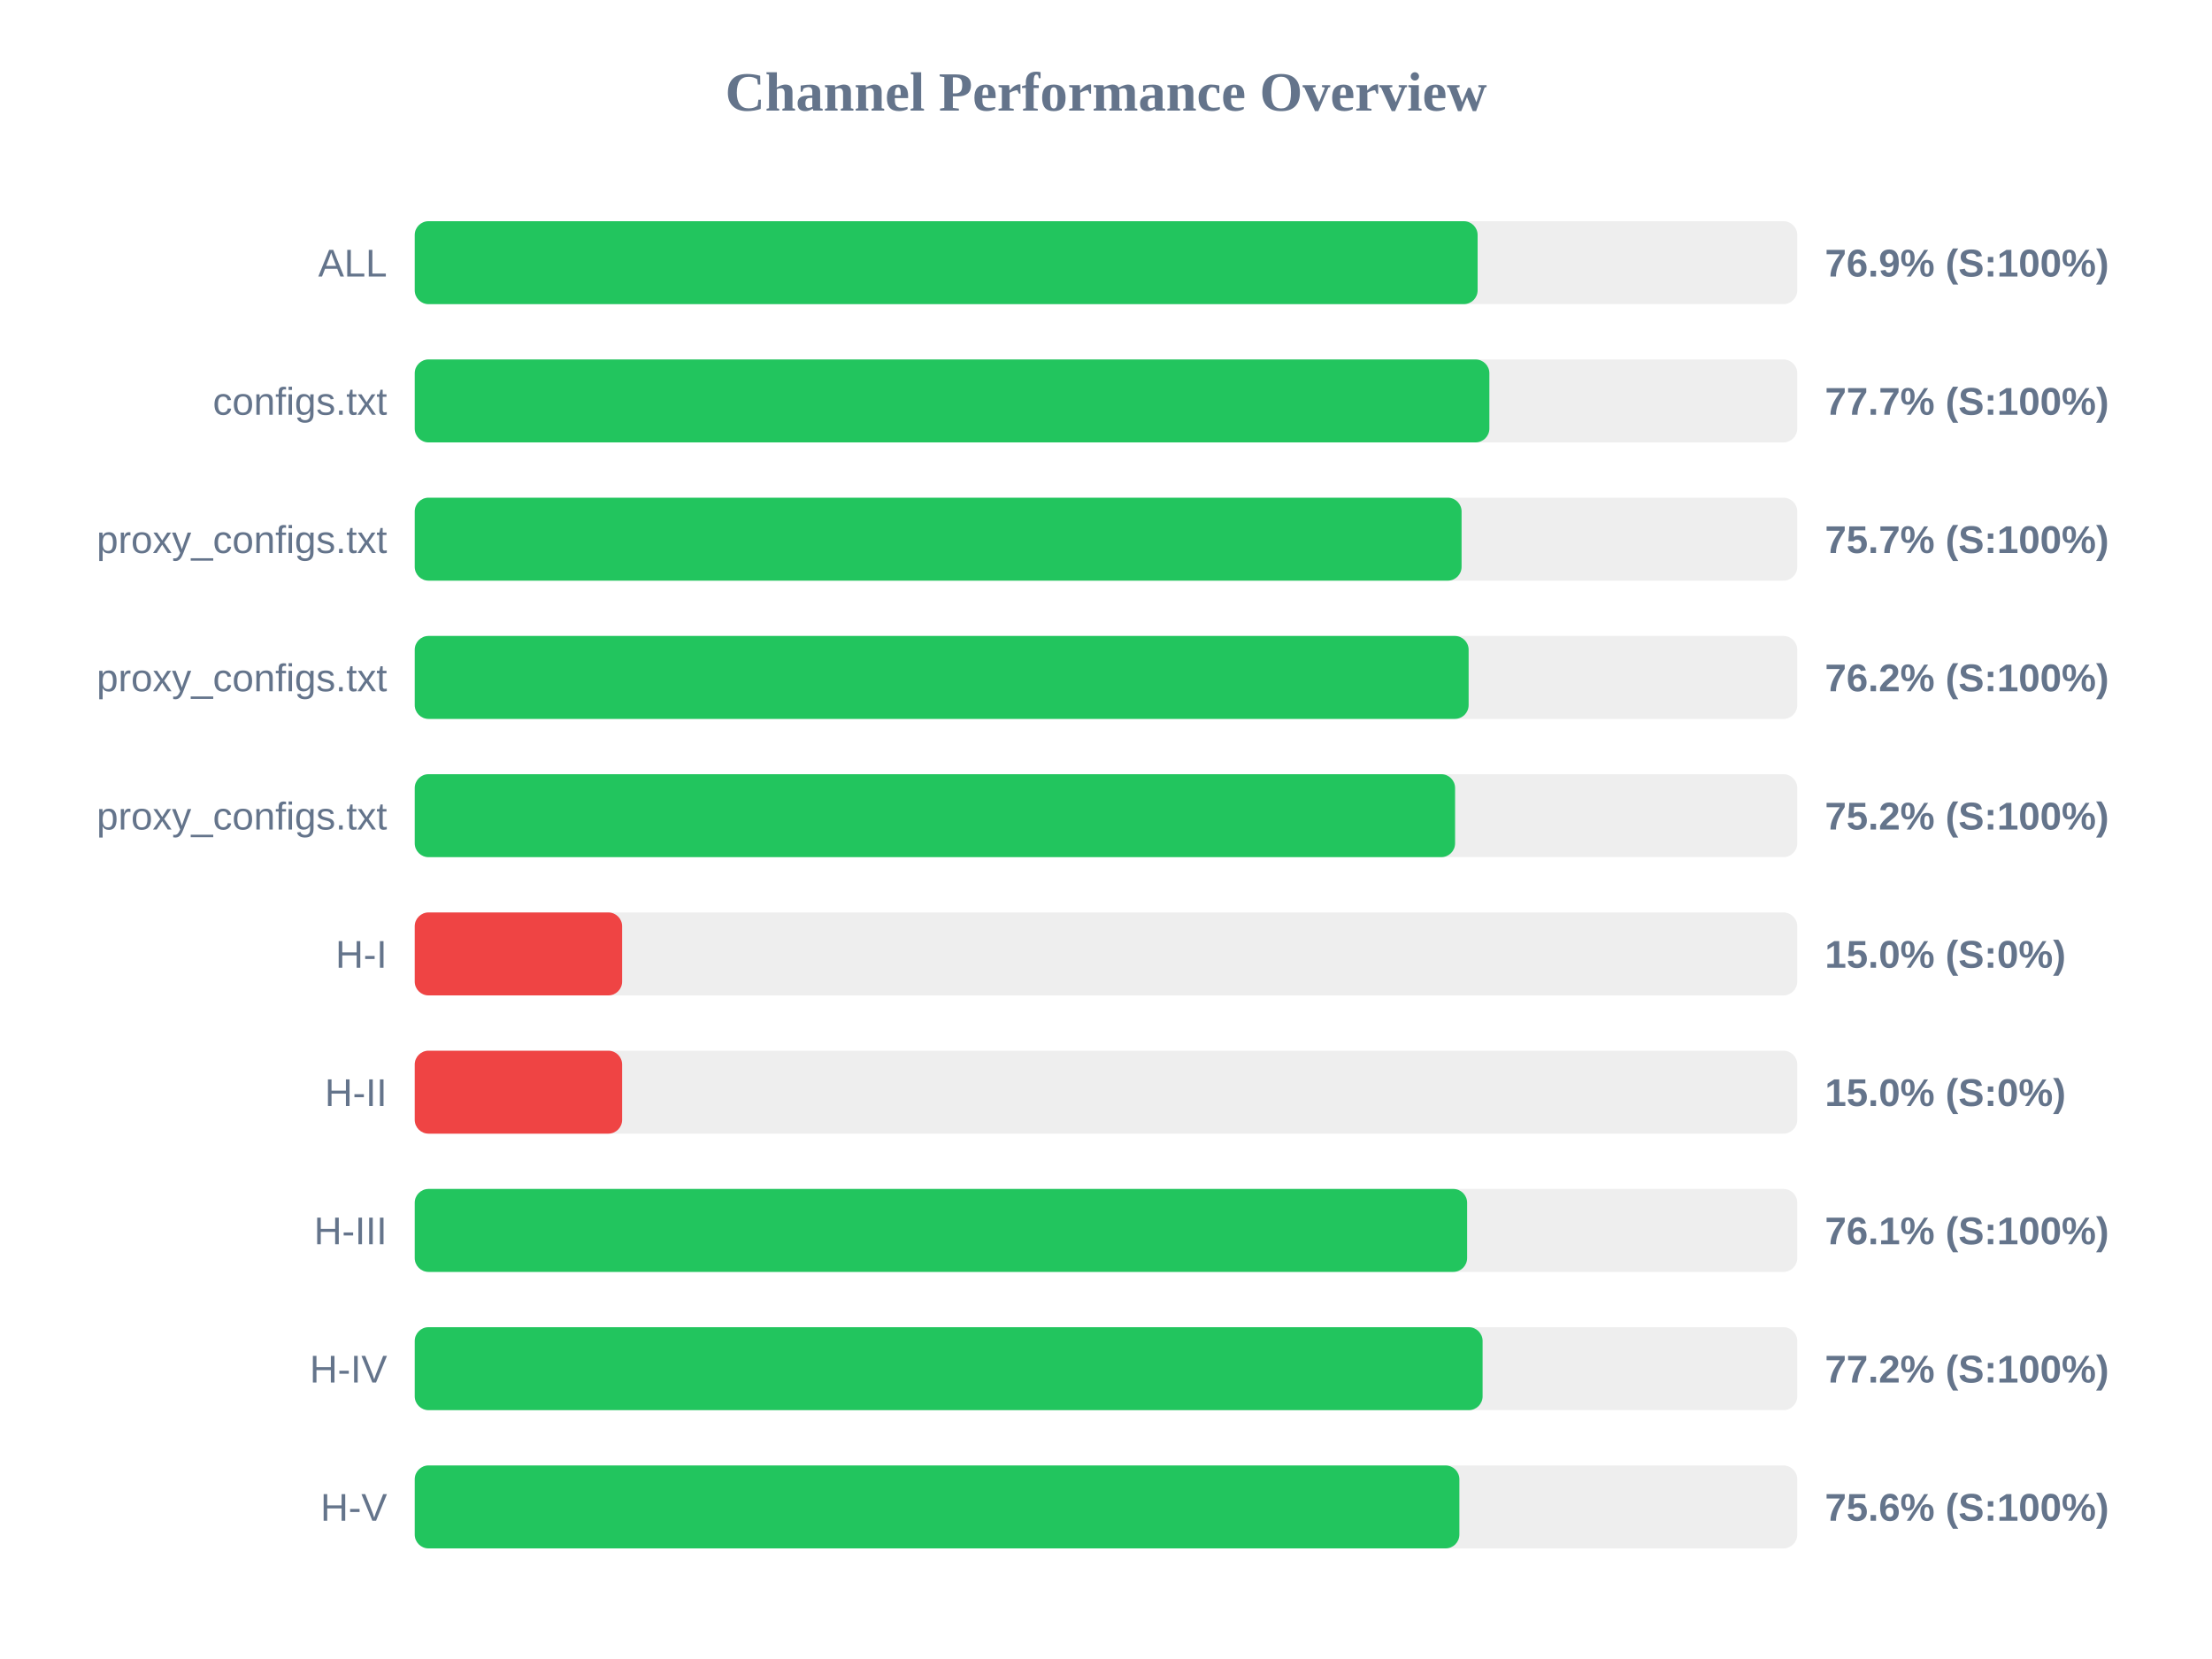
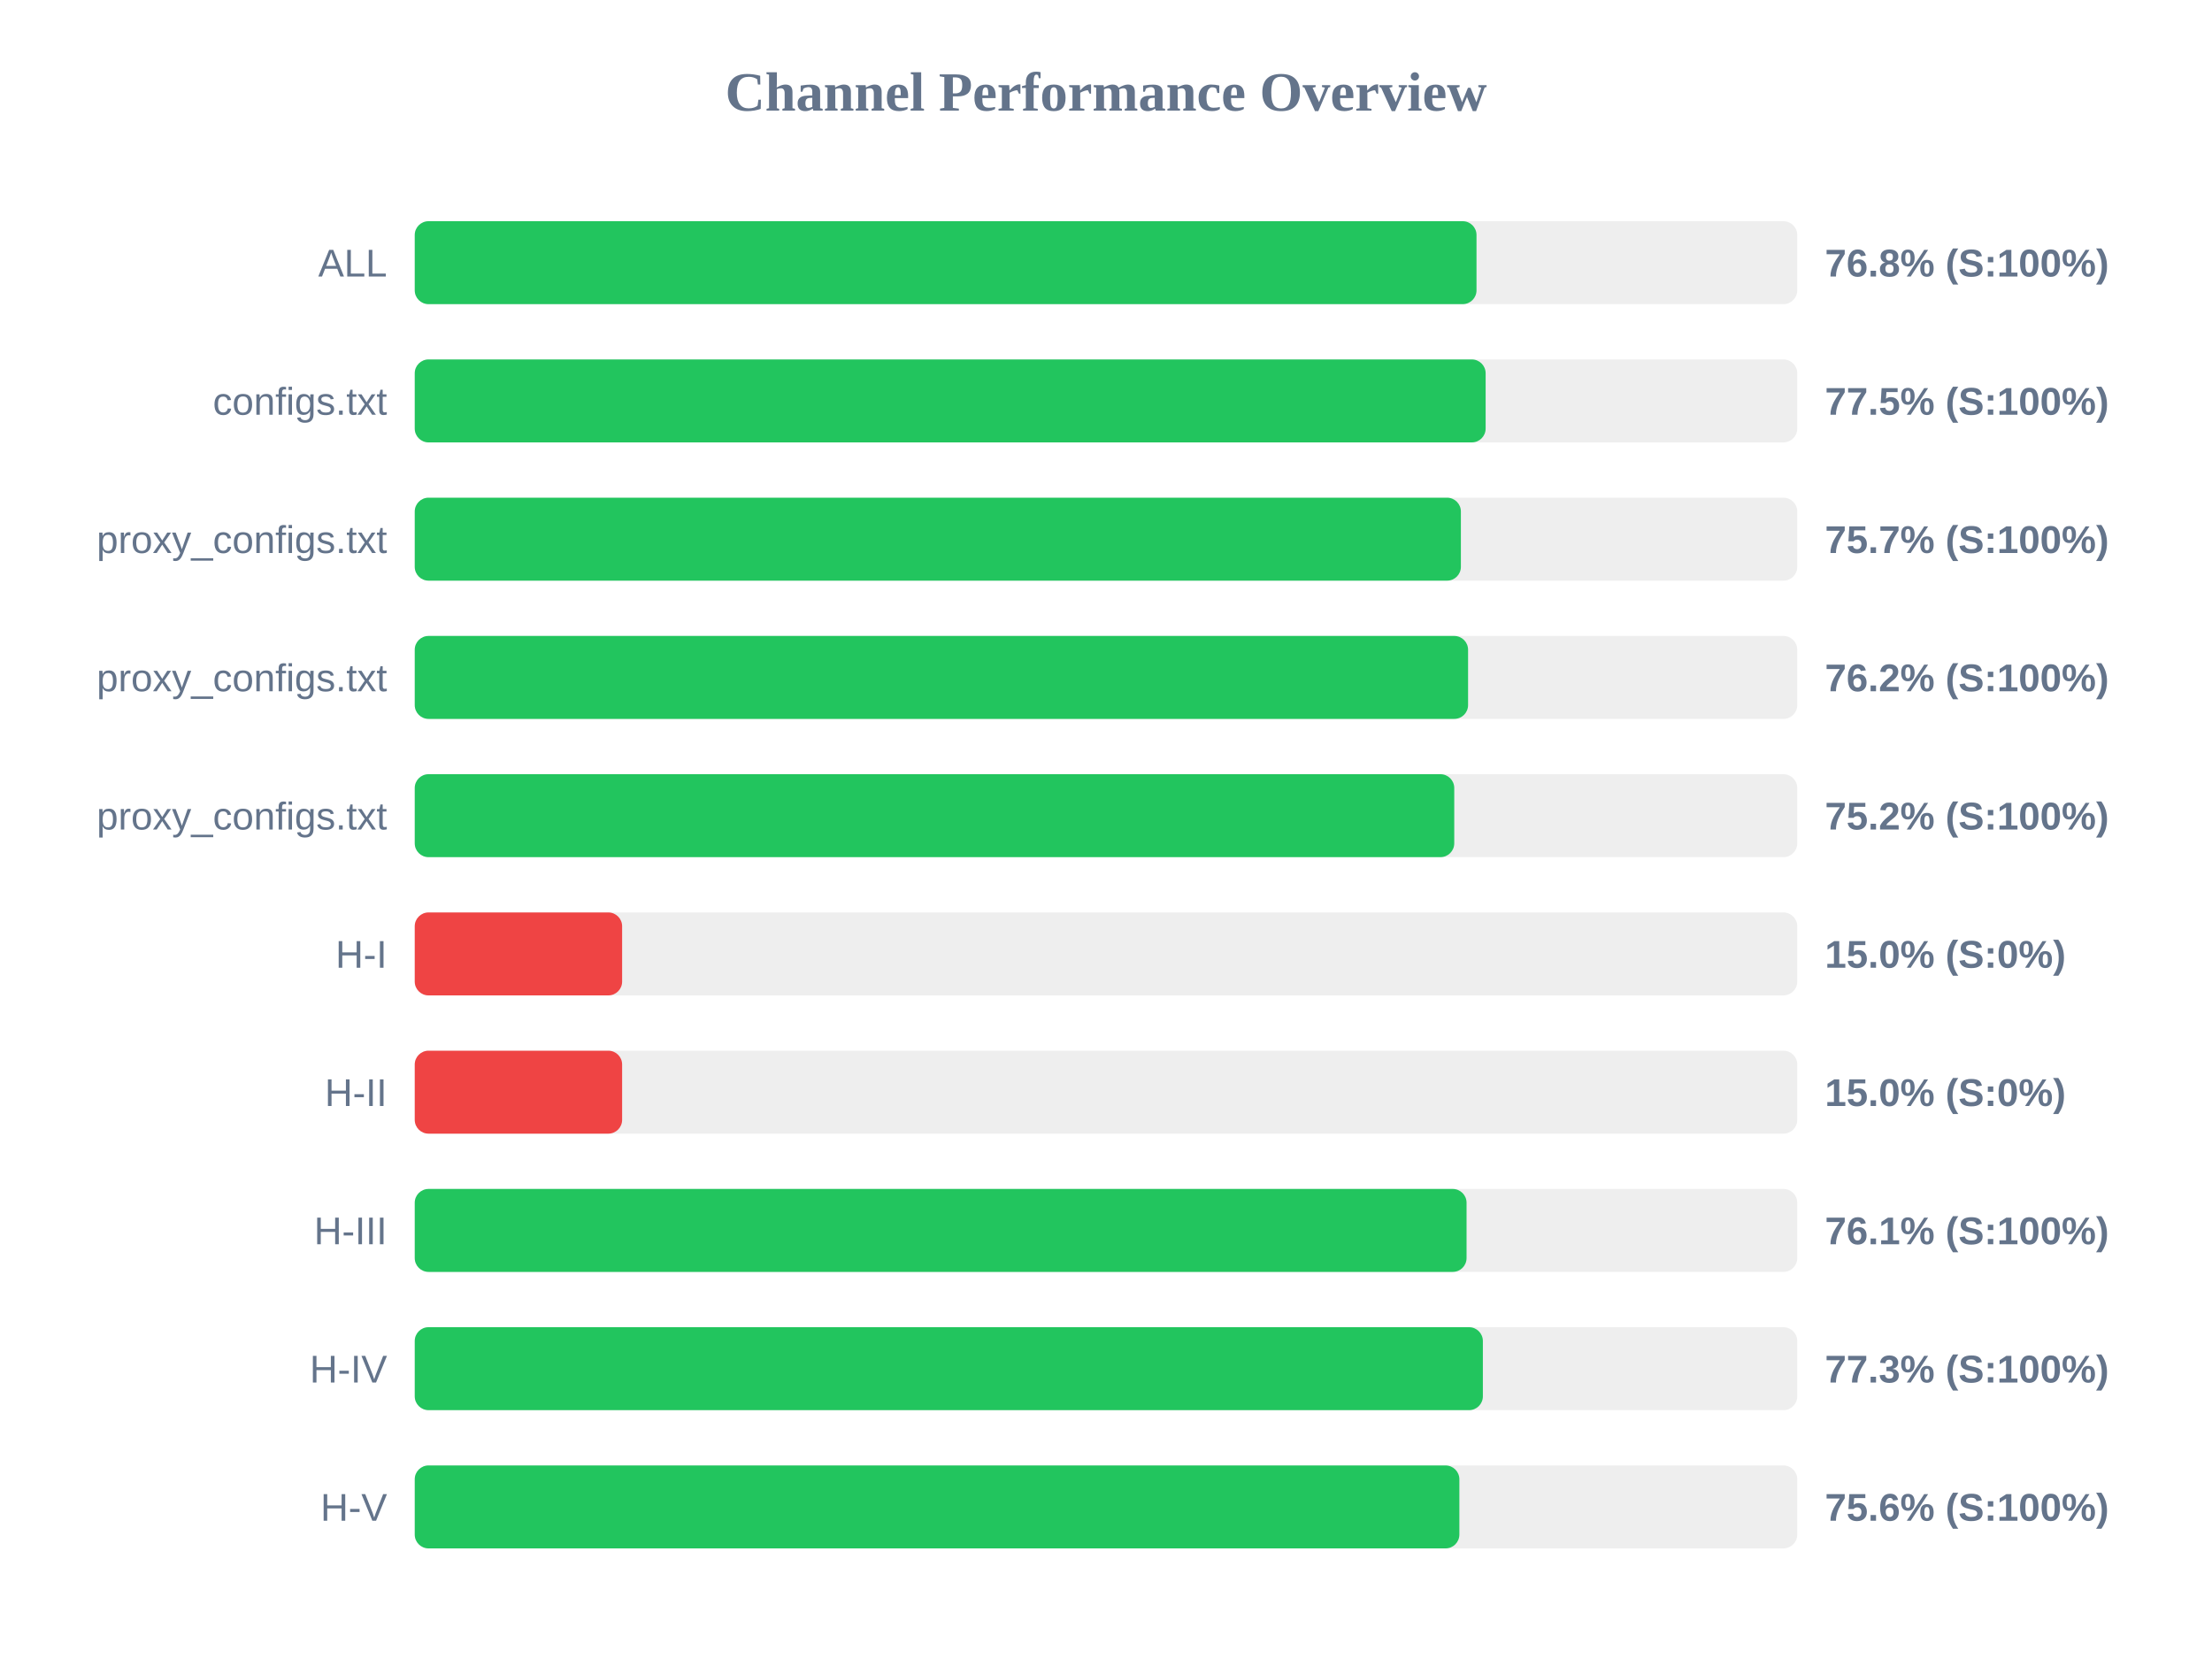
<svg xmlns="http://www.w3.org/2000/svg" width="800" height="600" version="1.1">
  <style>
        .row { font: 14px Arial; fill: #64748b; }
        .score { font: bold 14px Arial; fill: #64748b; }
    </style>
  <text x="400" y="40" text-anchor="middle" font-size="20px" font-weight="bold" fill="#64748b">Channel Performance Overview</text>
  <rect x="150" y="80" width="500" height="30" fill="#eee" rx="5" />
-   <rect x="150" y="80" width="384.4" height="30" fill="#22c55e" rx="5" />
+   <rect x="150" y="80" width="384.0" height="30" fill="#22c55e" rx="5" />
  <text x="140" y="100" text-anchor="end" class="row">ALL</text>
-   <text x="660" y="100" text-anchor="start" class="score">76.9% (S:100%)</text>
+   <text x="660" y="100" text-anchor="start" class="score">76.8% (S:100%)</text>
  <rect x="150" y="130" width="500" height="30" fill="#eee" rx="5" />
-   <rect x="150" y="130" width="388.65" height="30" fill="#22c55e" rx="5" />
+   <rect x="150" y="130" width="387.3" height="30" fill="#22c55e" rx="5" />
  <text x="140" y="150" text-anchor="end" class="row">configs.txt</text>
-   <text x="660" y="150" text-anchor="start" class="score">77.7% (S:100%)</text>
+   <text x="660" y="150" text-anchor="start" class="score">77.5% (S:100%)</text>
  <rect x="150" y="180" width="500" height="30" fill="#eee" rx="5" />
-   <rect x="150" y="180" width="378.6" height="30" fill="#22c55e" rx="5" />
+   <rect x="150" y="180" width="378.35" height="30" fill="#22c55e" rx="5" />
  <text x="140" y="200" text-anchor="end" class="row">proxy_configs.txt</text>
  <text x="660" y="200" text-anchor="start" class="score">75.7% (S:100%)</text>
  <rect x="150" y="230" width="500" height="30" fill="#eee" rx="5" />
-   <rect x="150" y="230" width="381.15" height="30" fill="#22c55e" rx="5" />
+   <rect x="150" y="230" width="380.95" height="30" fill="#22c55e" rx="5" />
  <text x="140" y="250" text-anchor="end" class="row">proxy_configs.txt</text>
  <text x="660" y="250" text-anchor="start" class="score">76.2% (S:100%)</text>
  <rect x="150" y="280" width="500" height="30" fill="#eee" rx="5" />
-   <rect x="150" y="280" width="376.25" height="30" fill="#22c55e" rx="5" />
+   <rect x="150" y="280" width="375.95" height="30" fill="#22c55e" rx="5" />
  <text x="140" y="300" text-anchor="end" class="row">proxy_configs.txt</text>
  <text x="660" y="300" text-anchor="start" class="score">75.2% (S:100%)</text>
  <rect x="150" y="330" width="500" height="30" fill="#eee" rx="5" />
  <rect x="150" y="330" width="75.0" height="30" fill="#ef4444" rx="5" />
  <text x="140" y="350" text-anchor="end" class="row">H-I</text>
  <text x="660" y="350" text-anchor="start" class="score">15.0% (S:0%)</text>
  <rect x="150" y="380" width="500" height="30" fill="#eee" rx="5" />
  <rect x="150" y="380" width="75.0" height="30" fill="#ef4444" rx="5" />
  <text x="140" y="400" text-anchor="end" class="row">H-II</text>
  <text x="660" y="400" text-anchor="start" class="score">15.0% (S:0%)</text>
  <rect x="150" y="430" width="500" height="30" fill="#eee" rx="5" />
-   <rect x="150" y="430" width="380.6" height="30" fill="#22c55e" rx="5" />
+   <rect x="150" y="430" width="380.4" height="30" fill="#22c55e" rx="5" />
  <text x="140" y="450" text-anchor="end" class="row">H-III</text>
  <text x="660" y="450" text-anchor="start" class="score">76.1% (S:100%)</text>
  <rect x="150" y="480" width="500" height="30" fill="#eee" rx="5" />
-   <rect x="150" y="480" width="386.2" height="30" fill="#22c55e" rx="5" />
+   <rect x="150" y="480" width="386.3" height="30" fill="#22c55e" rx="5" />
  <text x="140" y="500" text-anchor="end" class="row">H-IV</text>
-   <text x="660" y="500" text-anchor="start" class="score">77.2% (S:100%)</text>
+   <text x="660" y="500" text-anchor="start" class="score">77.3% (S:100%)</text>
  <rect x="150" y="530" width="500" height="30" fill="#eee" rx="5" />
  <rect x="150" y="530" width="377.8" height="30" fill="#22c55e" rx="5" />
  <text x="140" y="550" text-anchor="end" class="row">H-V</text>
  <text x="660" y="550" text-anchor="start" class="score">75.6% (S:100%)</text>
</svg>
